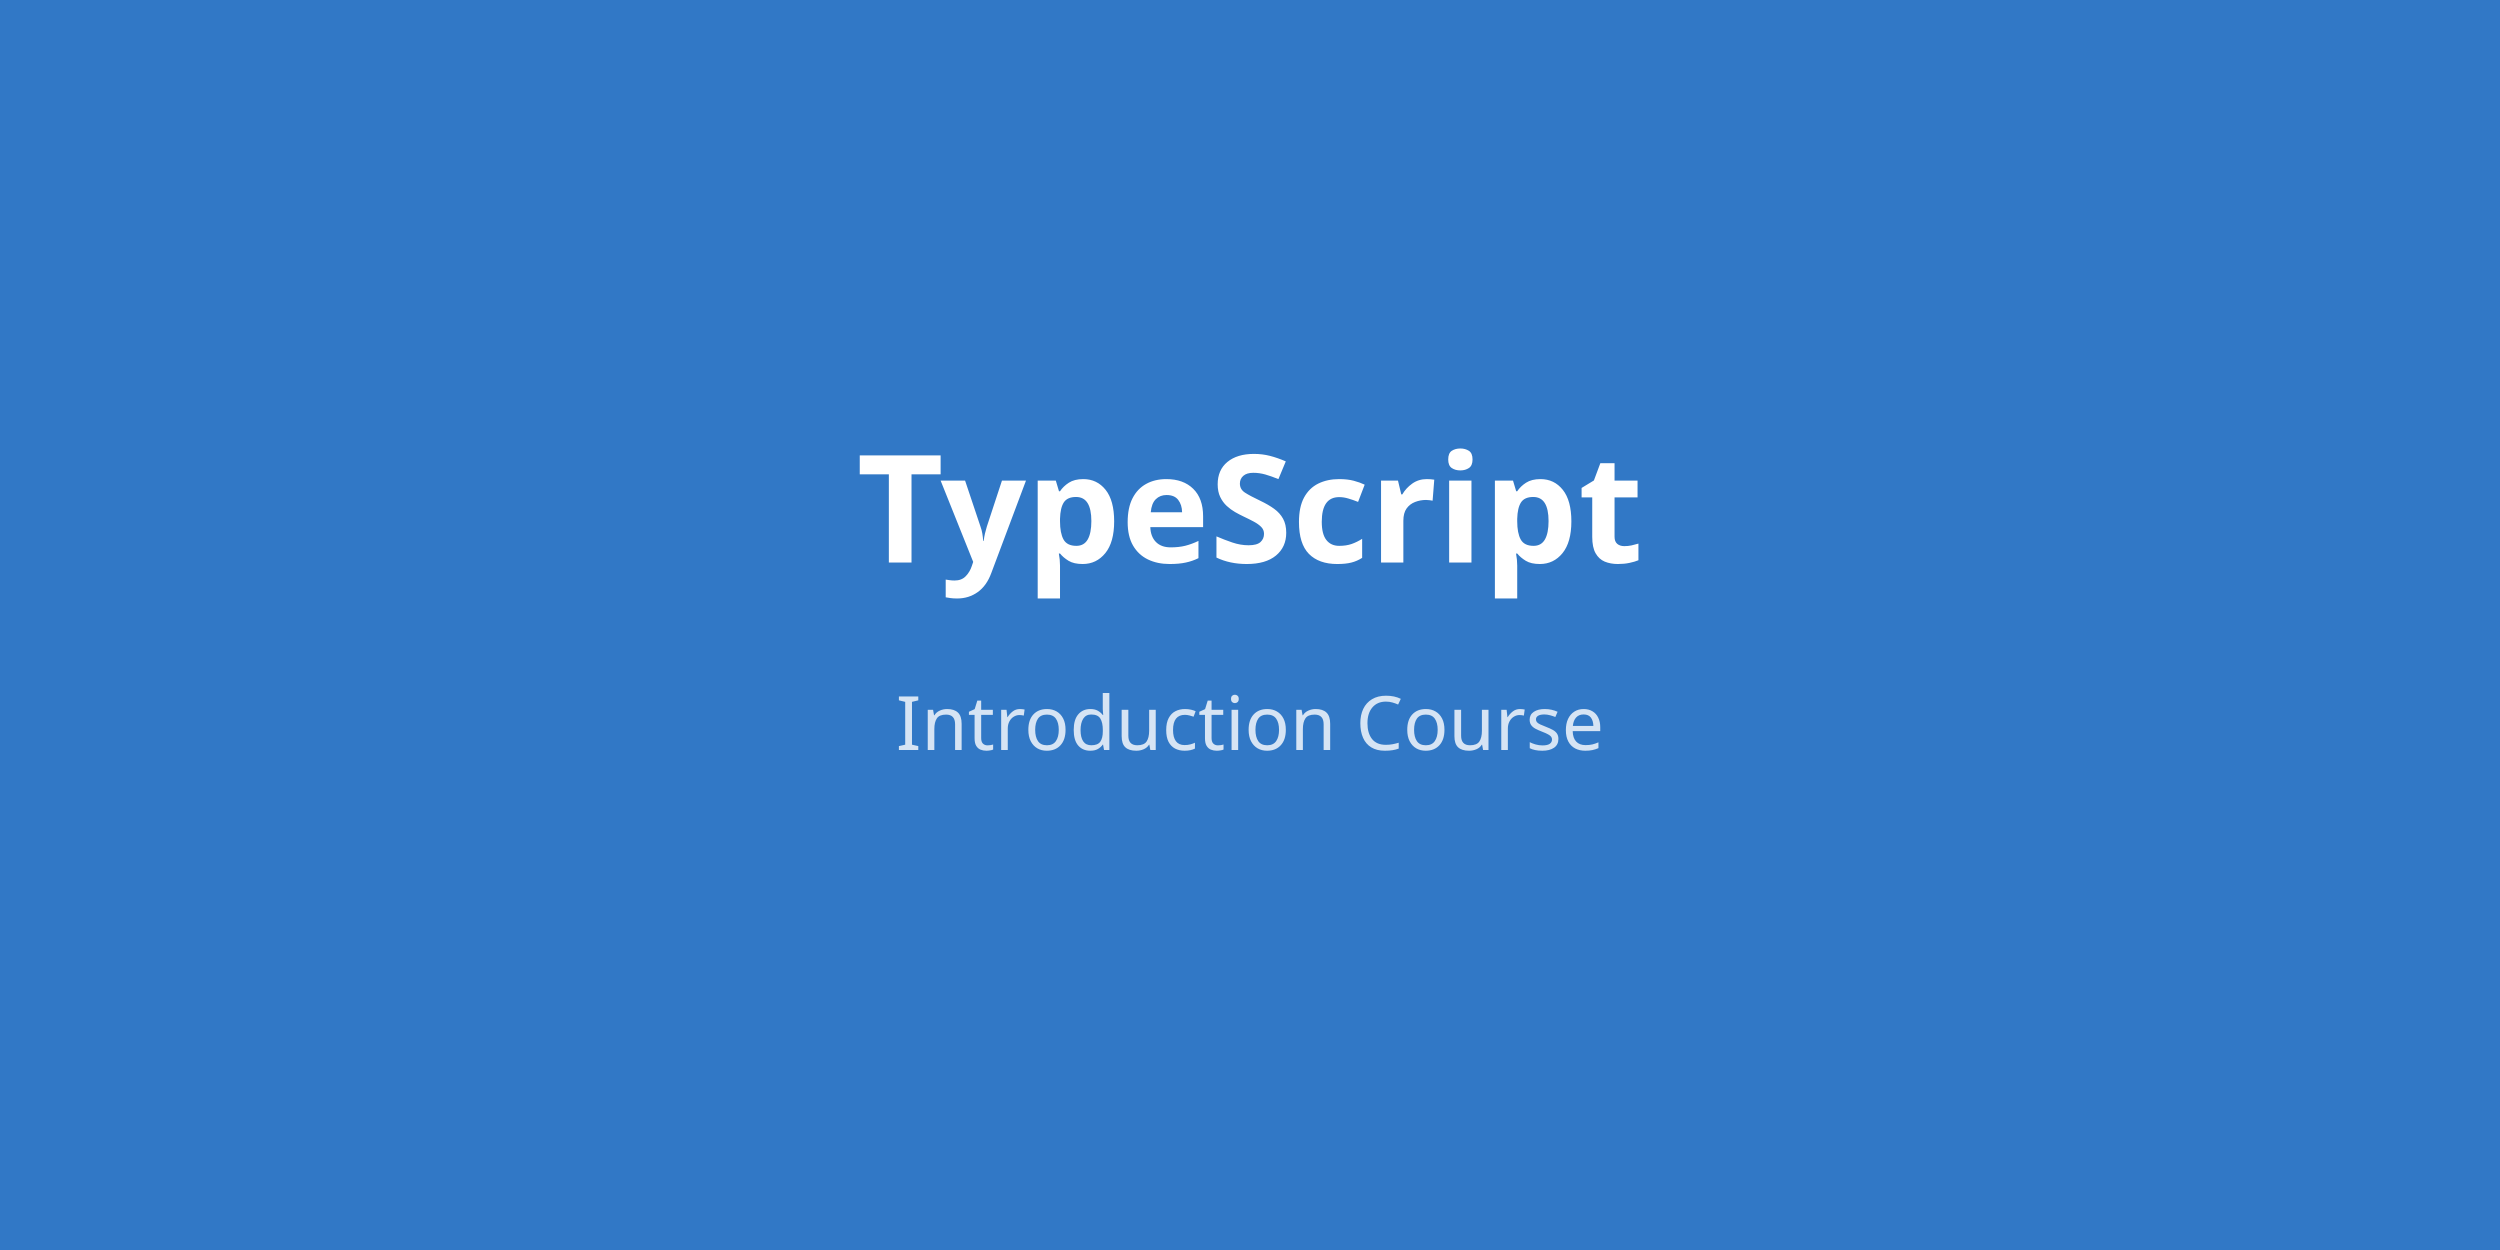
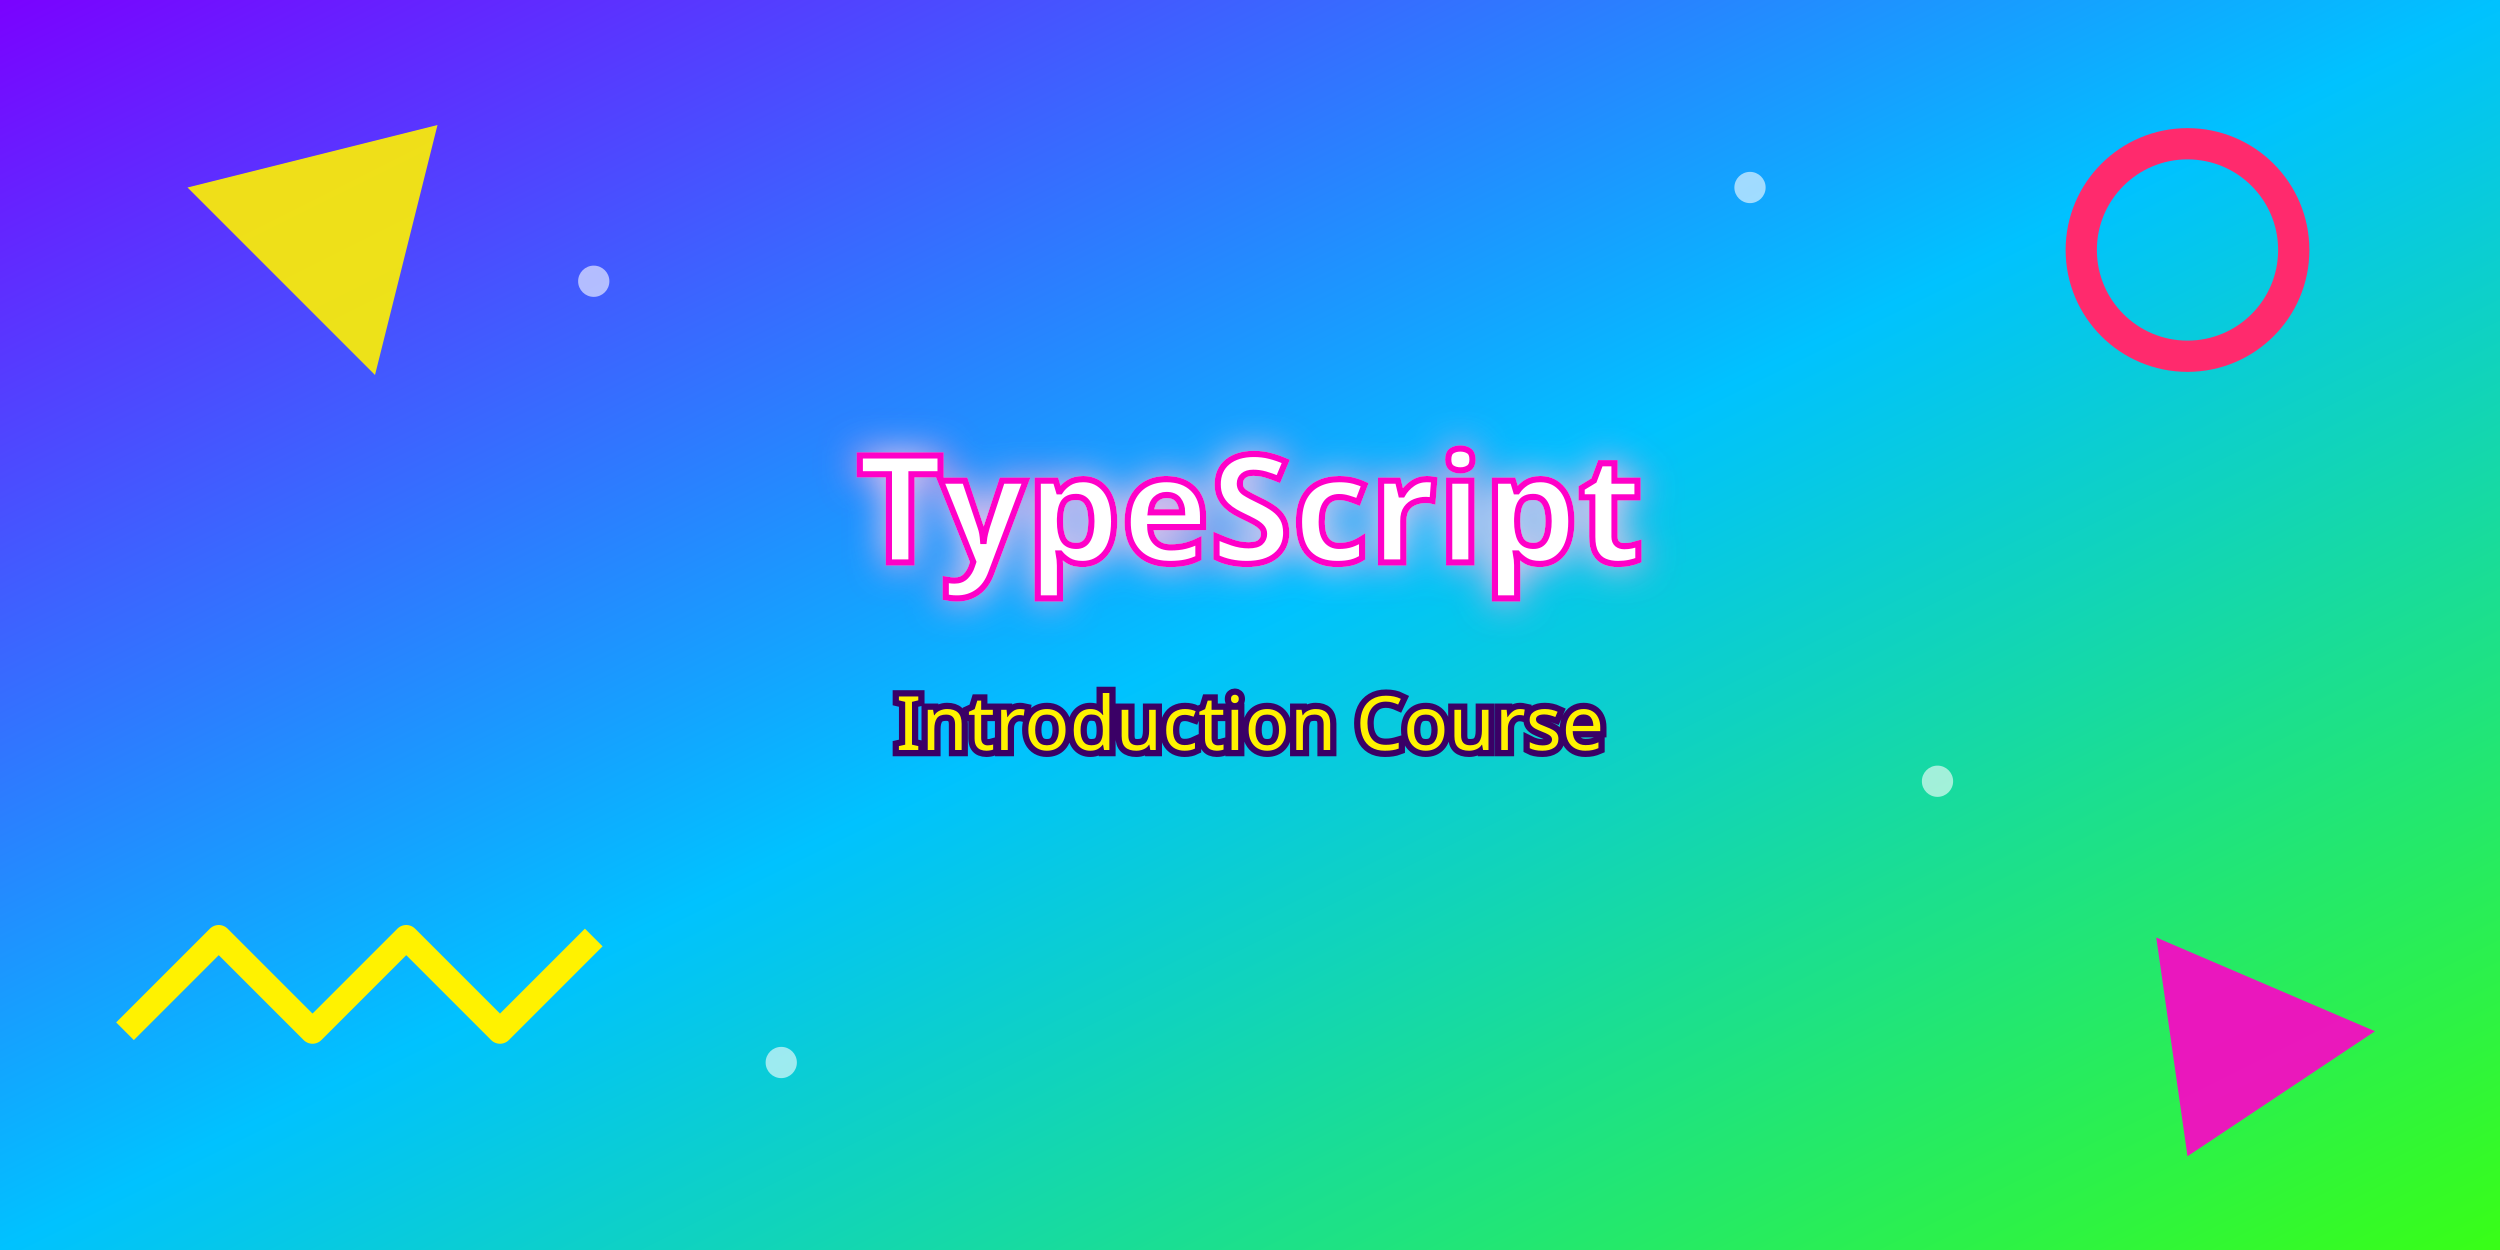
<svg xmlns="http://www.w3.org/2000/svg" width="800" height="400" viewBox="0 0 800 400">
-   <rect width="800" height="400" fill="#3178c6" />
-   <text x="400" y="180" text-anchor="middle" fill="white" font-family="system-ui, sans-serif" font-size="48" font-weight="bold">TypeScript</text>
-   <text x="400" y="240" text-anchor="middle" fill="rgba(255,255,255,0.8)" font-family="system-ui, sans-serif" font-size="24">Introduction Course</text>
+   <defs>
+     <linearGradient id="sky" x1="0" y1="0" x2="1" y2="1">
+       <stop offset="0" stop-color="#7b00ff" />
+       <stop offset="0.5" stop-color="#00c2ff" />
+       <stop offset="1" stop-color="#39ff14" />
+     </linearGradient>
+     <filter id="glow" x="-20%" y="-50%" width="140%" height="200%">
+       <feGaussianBlur stdDeviation="6" result="blur" />
+       <feMerge>
+         <feMergeNode in="blur" />
+         <feMergeNode in="SourceGraphic" />
+       </feMerge>
+     </filter>
+   </defs>
+   <rect width="800" height="400" fill="url(#sky)" />
+   <polygon points="60,60 140,40 120,120" fill="#fff200" opacity="0.9" />
+   <polygon points="690,300 760,330 700,370" fill="#ff00c8" opacity="0.9" />
+   <circle cx="700" cy="80" r="34" fill="none" stroke="#ff2a6d" stroke-width="10" />
+   <path d="M40 330 l30 -30 l30 30 l30 -30 l30 30 l30 -30" fill="none" stroke="#fff200" stroke-width="8" stroke-linejoin="round" />
+   <g fill="#ffffff" opacity="0.6">
+     <circle cx="560" cy="60" r="5" />
+     <circle cx="250" cy="340" r="5" />
+     <circle cx="620" cy="250" r="5" />
+     <circle cx="190" cy="90" r="5" />
+   </g>
+   <text x="400" y="180" text-anchor="middle" fill="#ffffff" stroke="#ff00c8" stroke-width="2" filter="url(#glow)" font-family="system-ui, sans-serif" font-size="48" font-weight="bold">TypeScript</text>
+   <text x="400" y="240" text-anchor="middle" fill="#fff200" stroke="#3a0066" stroke-width="4" paint-order="stroke" font-family="system-ui, sans-serif" font-size="24">Introduction Course</text>
</svg>
